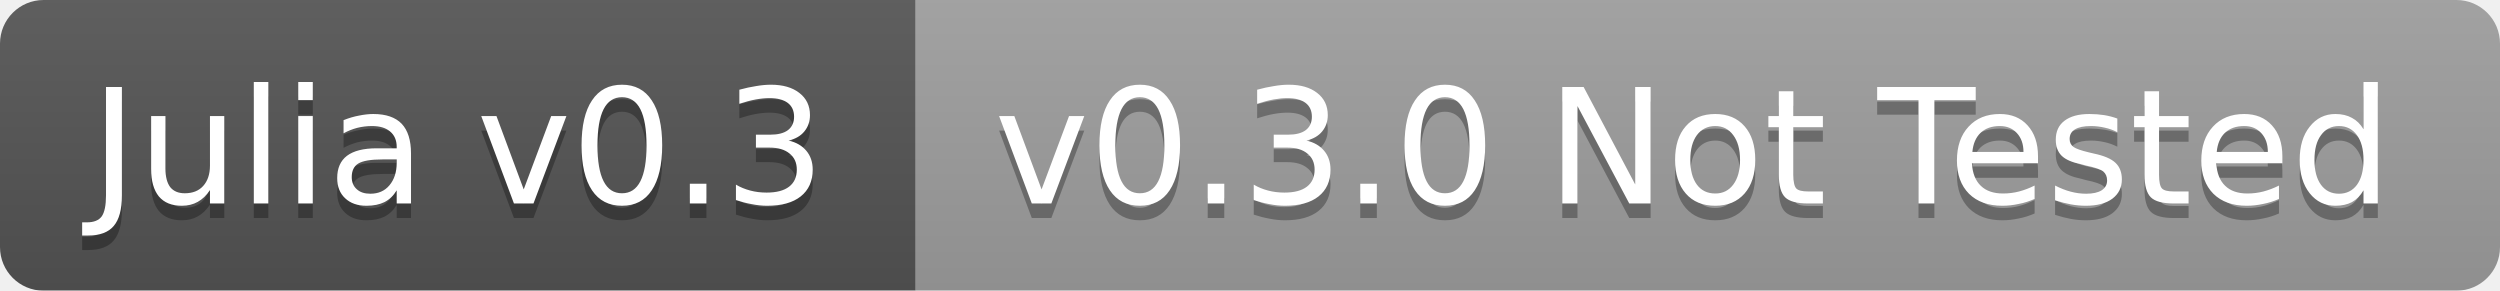
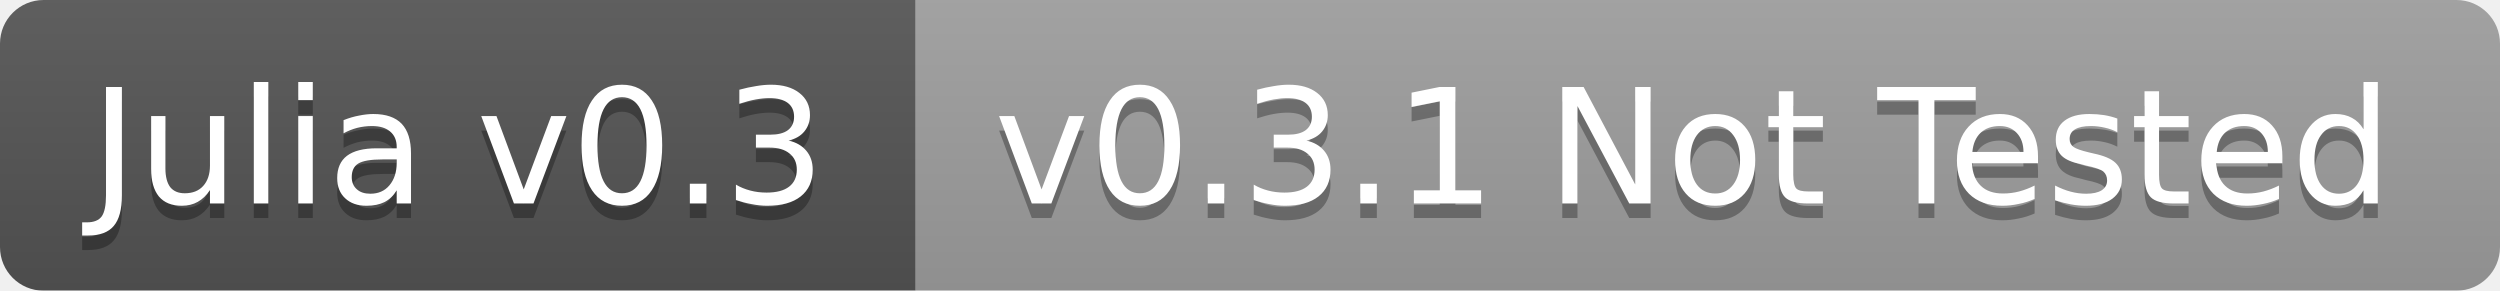
<svg xmlns="http://www.w3.org/2000/svg" width="172" height="20">
  <linearGradient id="b" x2="0" y2="100%">
    <stop offset="0" stop-color="#bbb" stop-opacity=".1" />
    <stop offset="1" stop-opacity=".1" />
  </linearGradient>
  <mask id="a">
    <rect width="172" height="20" rx="3" fill="#fff" />
  </mask>
  <g mask="url(#a)">
    <path fill="#555" d="M0 0h63v20H0z" />
    <path fill="#9f9f9f" d="M63 0h109v20H63z" />
    <path fill="url(#b)" d="M0 0h172v20H0z" />
  </g>
  <g fill="#fff" text-anchor="middle" font-family="DejaVu Sans,Verdana,Geneva,sans-serif" font-size="11">
    <text x="31.5" y="15" fill="#010101" fill-opacity=".3">Julia v0.3</text>
    <text x="31.5" y="14">Julia v0.3</text>
-     <text x="116.5" y="15" fill="#010101" fill-opacity=".3">v0.3.0 Not Tested</text>
-     <text x="116.5" y="14">v0.3.0 Not Tested</text>
+     <text x="116.5" y="15" fill="#010101" fill-opacity=".3">v0.3.1 Not Tested</text>
+     <text x="116.5" y="14">v0.3.1 Not Tested</text>
  </g>
</svg>
